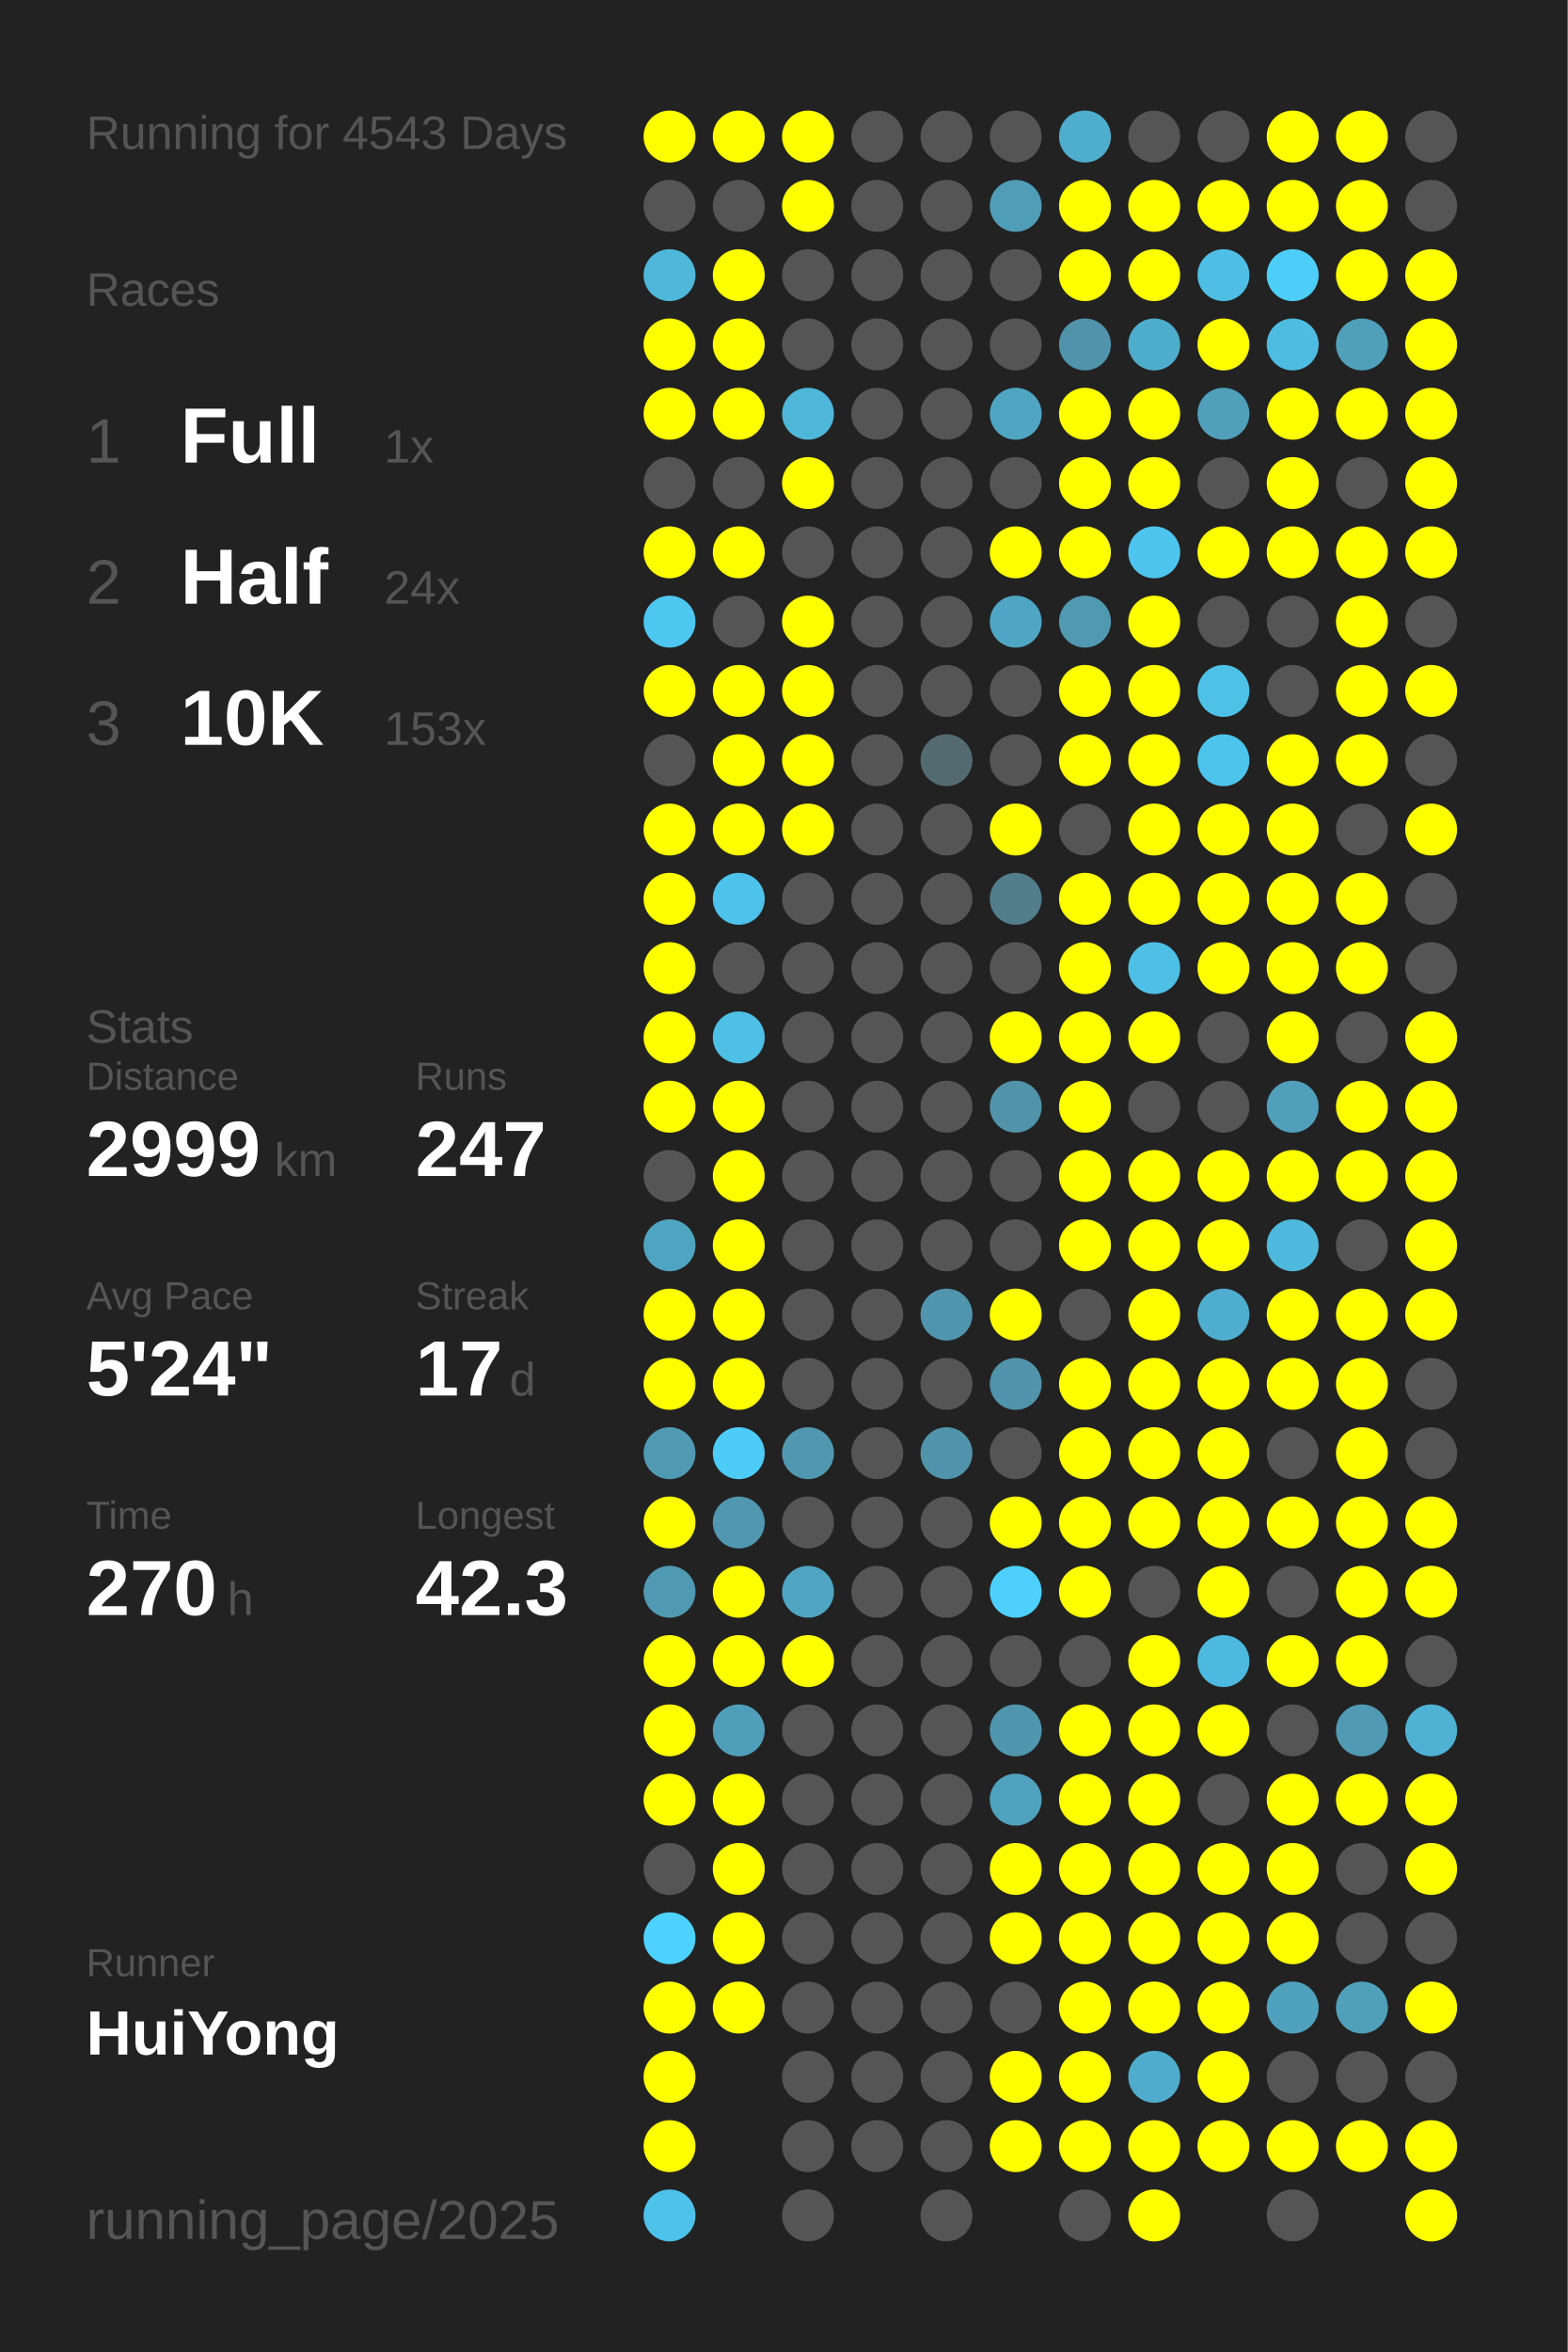
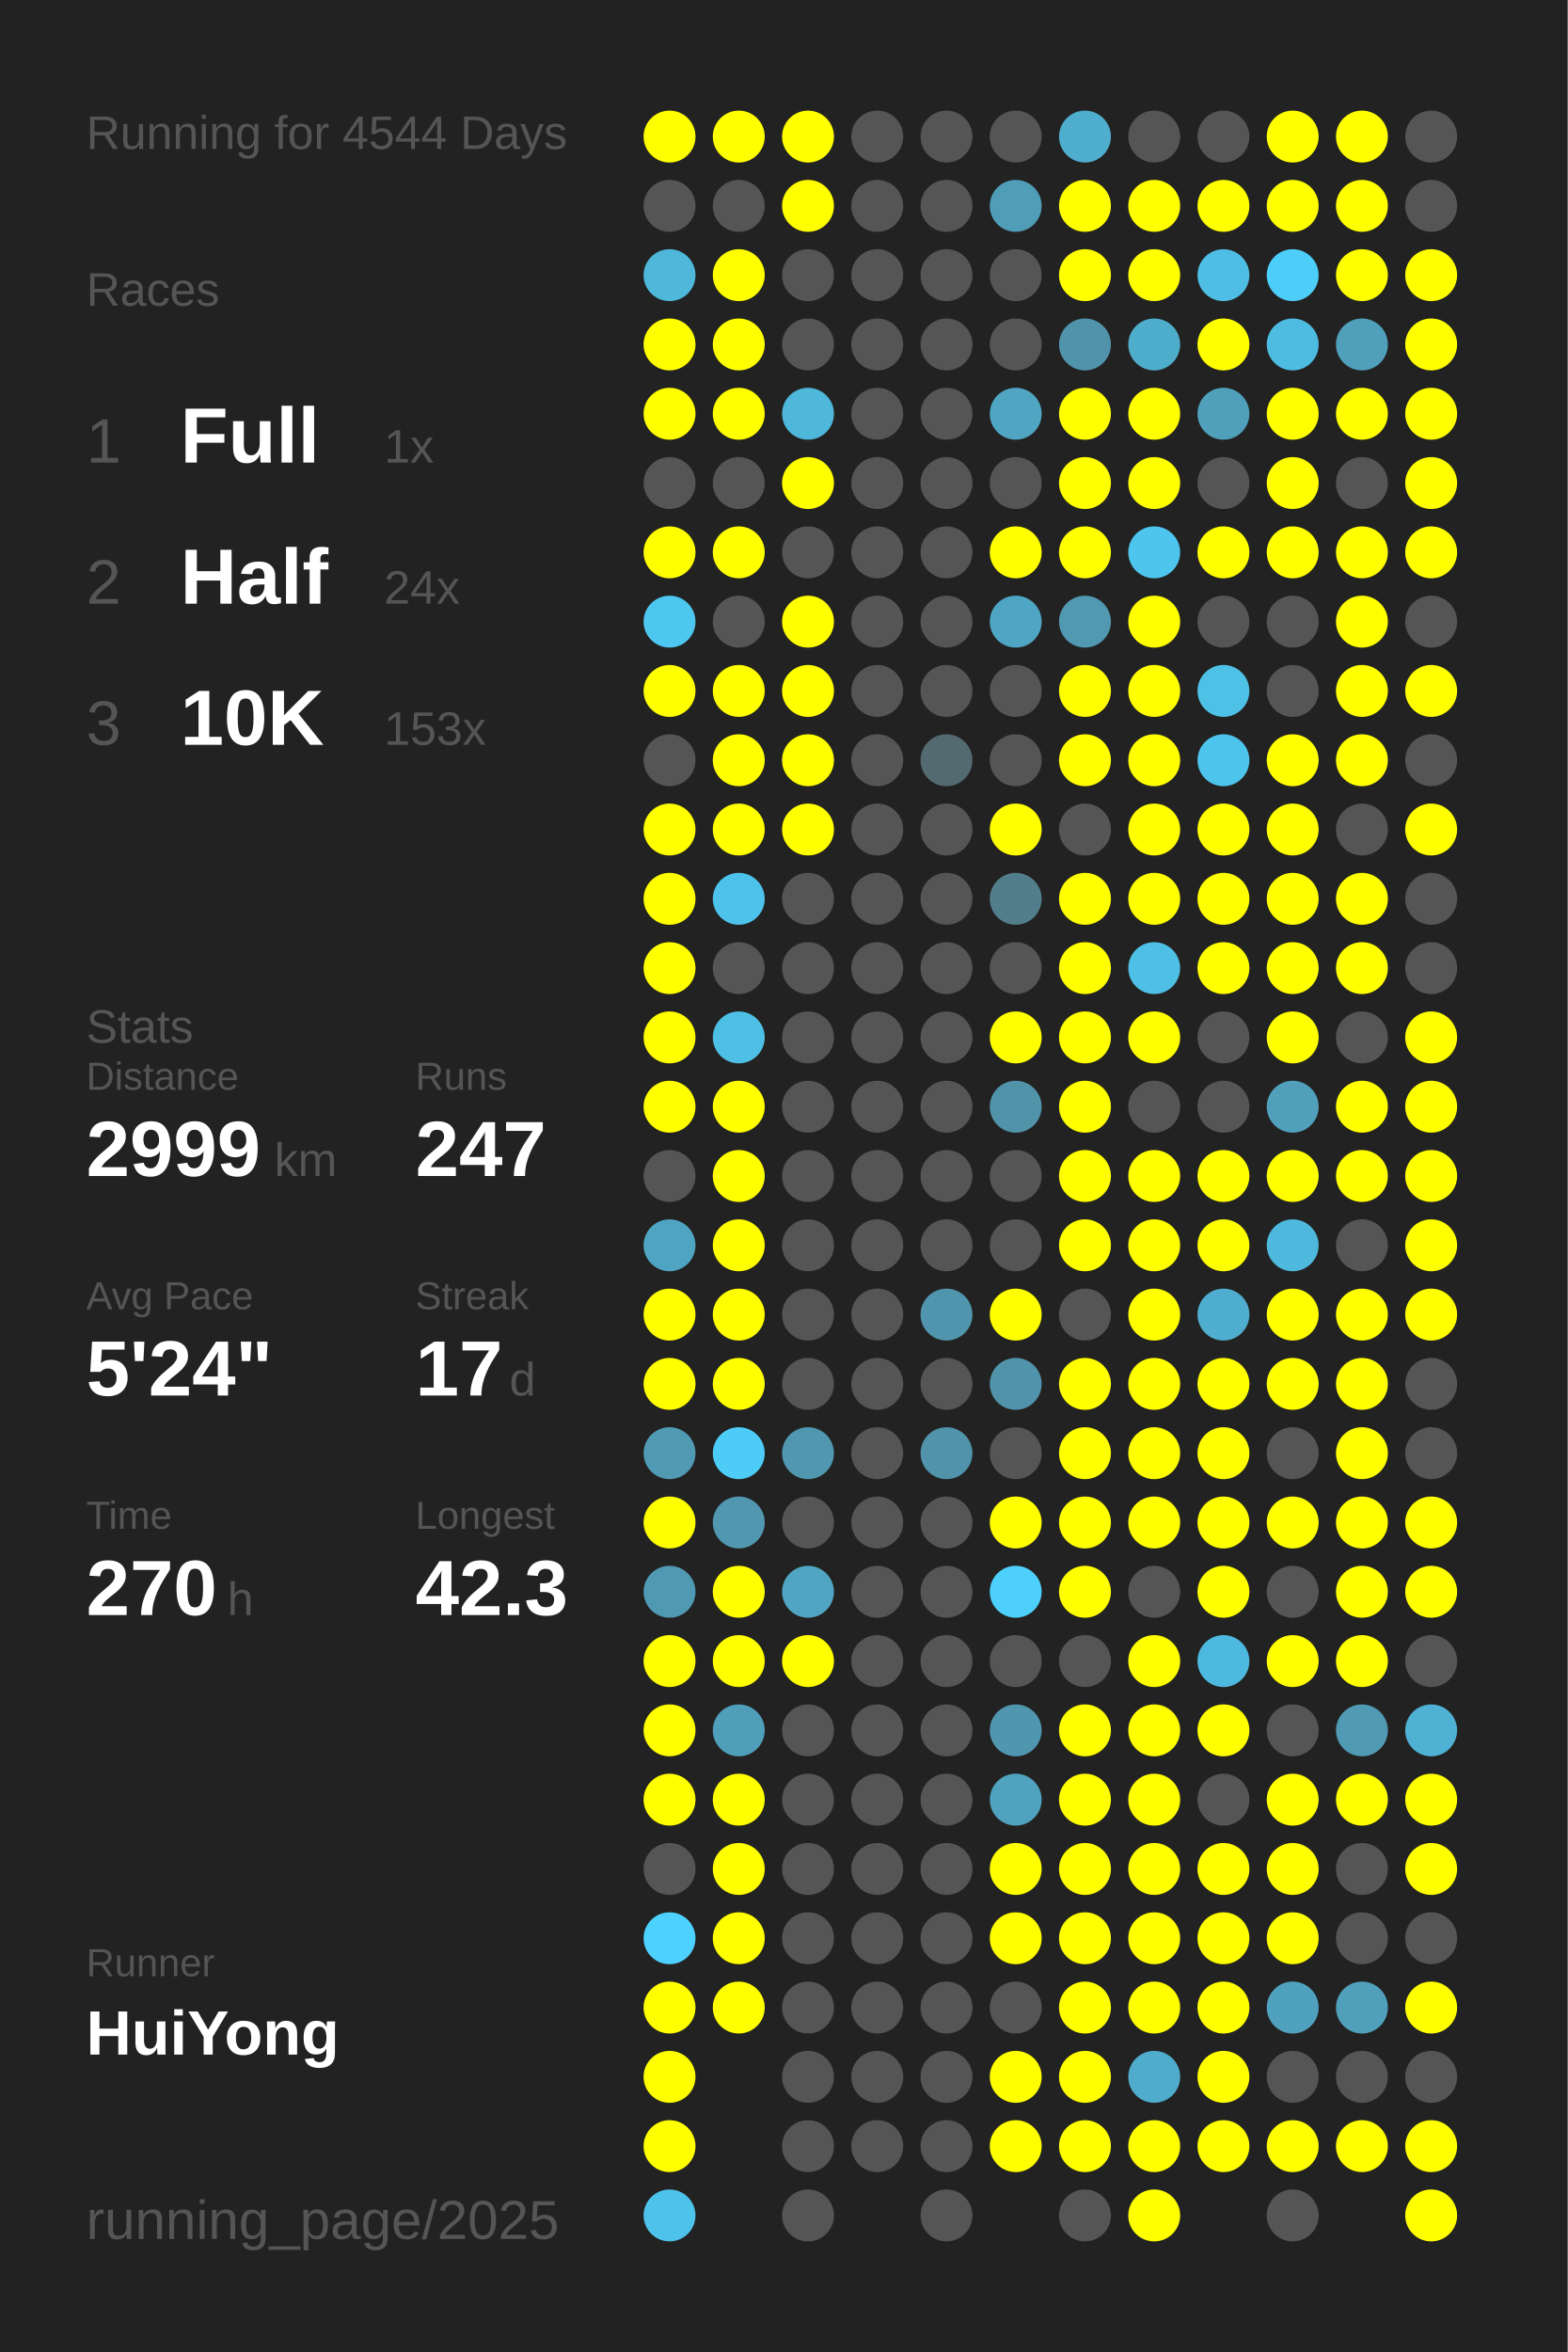
<svg xmlns="http://www.w3.org/2000/svg" baseProfile="full" height="300mm" version="1.1" viewBox="0,0,200,300" width="200mm">
  <defs />
  <rect fill="#222222" height="300" width="200" x="0" y="0" />
-   <text fill="#555555" style="font-size:6px; font-family:Arial;" x="11" y="19">Running for 4543 Days</text>
+   <text fill="#555555" style="font-size:6px; font-family:Arial;" x="11" y="19">Running for 4544 Days</text>
  <text fill="#555555" style="font-size:6px; font-family:Arial;" x="11" y="39">Races</text>
  <text fill="#555555" style="font-size:8px; font-family:Arial;" x="11" y="59">1</text>
  <text fill="#FFFFFF" style="font-size:10px; font-family:Arial; font-weight:bold;" x="23" y="59">Full</text>
  <text fill="#555555" style="font-size:6px; font-family:Arial;" x="49" y="59">1x</text>
  <text fill="#555555" style="font-size:8px; font-family:Arial;" x="11" y="77">2</text>
  <text fill="#FFFFFF" style="font-size:10px; font-family:Arial; font-weight:bold;" x="23" y="77">Half</text>
  <text fill="#555555" style="font-size:6px; font-family:Arial;" x="49" y="77">24x</text>
  <text fill="#555555" style="font-size:8px; font-family:Arial;" x="11" y="95">3</text>
  <text fill="#FFFFFF" style="font-size:10px; font-family:Arial; font-weight:bold;" x="23" y="95">10K</text>
  <text fill="#555555" style="font-size:6px; font-family:Arial;" x="49" y="95">153x</text>
  <text fill="#555555" style="font-size:6px; font-family:Arial;" x="11" y="133">Stats</text>
  <text fill="#555555" style="font-size:5px; font-family:Arial;" x="11" y="139">Distance</text>
  <text fill="#FFFFFF" style="font-size:10px; font-family:Arial; font-weight:bold;" x="11" y="150">2999</text>
  <text fill="#555555" style="font-size:6px; font-family:Arial;" x="35" y="150">km</text>
  <text fill="#555555" style="font-size:5px; font-family:Arial;" x="53" y="139">Runs</text>
  <text fill="#FFFFFF" style="font-size:10px; font-family:Arial; font-weight:bold;" x="53" y="150">247</text>
  <text fill="#555555" style="font-size:5px; font-family:Arial;" x="11" y="167">Avg Pace</text>
  <text fill="#FFFFFF" style="font-size:10px; font-family:Arial; font-weight:bold;" x="11" y="178">5'24"</text>
  <text fill="#555555" style="font-size:5px; font-family:Arial;" x="53" y="167">Streak</text>
  <text fill="#FFFFFF" style="font-size:10px; font-family:Arial; font-weight:bold;" x="53" y="178">17</text>
  <text fill="#555555" style="font-size:6px; font-family:Arial;" x="65" y="178">d</text>
  <text fill="#555555" style="font-size:5px; font-family:Arial;" x="11" y="195">Time</text>
  <text fill="#FFFFFF" style="font-size:10px; font-family:Arial; font-weight:bold;" x="11" y="206">270</text>
  <text fill="#555555" style="font-size:6px; font-family:Arial;" x="29" y="206">h</text>
  <text fill="#555555" style="font-size:5px; font-family:Arial;" x="53" y="195">Longest</text>
  <text fill="#FFFFFF" style="font-size:10px; font-family:Arial; font-weight:bold;" x="53" y="206">42.3</text>
  <text fill="#555555" style="font-size:5px; font-family:Arial;" x="11" y="252.065">Runner</text>
  <text fill="#FFFFFF" style="font-size:8px; font-family:Arial; font-weight:bold;" x="11" y="262.065">HuiYong</text>
  <text fill="#555555" style="font-size:7px; font-family:Arial;" x="11" y="285.581">running_page/2025</text>
  <circle cx="85.417" cy="17.419" fill="#FFFF00" r="3.312" />
  <circle cx="85.417" cy="26.258" fill="#555555" r="3.312" />
  <circle cx="85.417" cy="35.097" fill="#4eb7da" r="3.312" />
  <circle cx="85.417" cy="43.935" fill="#FFFF00" r="3.312" />
  <circle cx="85.417" cy="52.774" fill="#FFFF00" r="3.312" />
  <circle cx="85.417" cy="61.613" fill="#555555" r="3.312" />
  <circle cx="85.417" cy="70.452" fill="#FFFF00" r="3.312" />
  <circle cx="85.417" cy="79.29" fill="#4dc7f0" r="3.312" />
  <circle cx="85.417" cy="88.129" fill="#FFFF00" r="3.312" />
  <circle cx="85.417" cy="96.968" fill="#555555" r="3.312" />
  <circle cx="85.417" cy="105.806" fill="#FFFF00" r="3.312" />
  <circle cx="85.417" cy="114.645" fill="#FFFF00" r="3.312" />
  <circle cx="85.417" cy="123.484" fill="#FFFF00" r="3.312" />
  <circle cx="85.417" cy="132.323" fill="#FFFF00" r="3.312" />
  <circle cx="85.417" cy="141.161" fill="#FFFF00" r="3.312" />
  <circle cx="85.417" cy="150" fill="#555555" r="3.312" />
  <circle cx="85.417" cy="158.839" fill="#4fa4c1" r="3.312" />
  <circle cx="85.417" cy="167.677" fill="#FFFF00" r="3.312" />
  <circle cx="85.417" cy="176.516" fill="#FFFF00" r="3.312" />
  <circle cx="85.417" cy="185.355" fill="#509ab3" r="3.312" />
  <circle cx="85.417" cy="194.194" fill="#FFFF00" r="3.312" />
  <circle cx="85.417" cy="203.032" fill="#5099b2" r="3.312" />
  <circle cx="85.417" cy="211.871" fill="#FFFF00" r="3.312" />
  <circle cx="85.417" cy="220.71" fill="#FFFF00" r="3.312" />
  <circle cx="85.417" cy="229.548" fill="#FFFF00" r="3.312" />
  <circle cx="85.417" cy="238.387" fill="#555555" r="3.312" />
  <circle cx="85.417" cy="247.226" fill="#4dd1fe" r="3.312" />
  <circle cx="85.417" cy="256.065" fill="#FFFF00" r="3.312" />
  <circle cx="85.417" cy="264.903" fill="#FFFF00" r="3.312" />
  <circle cx="85.417" cy="273.742" fill="#FFFF00" r="3.312" />
  <circle cx="85.417" cy="282.581" fill="#4dc2ea" r="3.312" />
  <circle cx="94.25" cy="17.419" fill="#FFFF00" r="3.312" />
  <circle cx="94.25" cy="26.258" fill="#555555" r="3.312" />
  <circle cx="94.25" cy="35.097" fill="#FFFF00" r="3.312" />
  <circle cx="94.25" cy="43.935" fill="#FFFF00" r="3.312" />
  <circle cx="94.25" cy="52.774" fill="#FFFF00" r="3.312" />
  <circle cx="94.25" cy="61.613" fill="#555555" r="3.312" />
  <circle cx="94.25" cy="70.452" fill="#FFFF00" r="3.312" />
  <circle cx="94.25" cy="79.29" fill="#555555" r="3.312" />
  <circle cx="94.25" cy="88.129" fill="#FFFF00" r="3.312" />
  <circle cx="94.25" cy="96.968" fill="#FFFF00" r="3.312" />
  <circle cx="94.25" cy="105.806" fill="#FFFF00" r="3.312" />
  <circle cx="94.25" cy="114.645" fill="#4dc3eb" r="3.312" />
  <circle cx="94.25" cy="123.484" fill="#555555" r="3.312" />
  <circle cx="94.25" cy="132.323" fill="#4ebfe5" r="3.312" />
  <circle cx="94.25" cy="141.161" fill="#FFFF00" r="3.312" />
  <circle cx="94.25" cy="150" fill="#FFFF00" r="3.312" />
  <circle cx="94.25" cy="158.839" fill="#FFFF00" r="3.312" />
  <circle cx="94.25" cy="167.677" fill="#FFFF00" r="3.312" />
  <circle cx="94.25" cy="176.516" fill="#FFFF00" r="3.312" />
  <circle cx="94.25" cy="185.355" fill="#4dccf8" r="3.312" />
  <circle cx="94.25" cy="194.194" fill="#5097af" r="3.312" />
  <circle cx="94.25" cy="203.032" fill="#FFFF00" r="3.312" />
  <circle cx="94.25" cy="211.871" fill="#FFFF00" r="3.312" />
  <circle cx="94.25" cy="220.71" fill="#509fba" r="3.312" />
  <circle cx="94.25" cy="229.548" fill="#FFFF00" r="3.312" />
  <circle cx="94.25" cy="238.387" fill="#FFFF00" r="3.312" />
  <circle cx="94.25" cy="247.226" fill="#FFFF00" r="3.312" />
  <circle cx="94.25" cy="256.065" fill="#FFFF00" r="3.312" />
  <circle cx="103.083" cy="17.419" fill="#FFFF00" r="3.312" />
  <circle cx="103.083" cy="26.258" fill="#FFFF00" r="3.312" />
  <circle cx="103.083" cy="35.097" fill="#555555" r="3.312" />
  <circle cx="103.083" cy="43.935" fill="#555555" r="3.312" />
  <circle cx="103.083" cy="52.774" fill="#4eb7da" r="3.312" />
  <circle cx="103.083" cy="61.613" fill="#FFFF00" r="3.312" />
  <circle cx="103.083" cy="70.452" fill="#555555" r="3.312" />
  <circle cx="103.083" cy="79.29" fill="#FFFF00" r="3.312" />
  <circle cx="103.083" cy="88.129" fill="#FFFF00" r="3.312" />
  <circle cx="103.083" cy="96.968" fill="#FFFF00" r="3.312" />
  <circle cx="103.083" cy="105.806" fill="#FFFF00" r="3.312" />
  <circle cx="103.083" cy="114.645" fill="#555555" r="3.312" />
  <circle cx="103.083" cy="123.484" fill="#555555" r="3.312" />
  <circle cx="103.083" cy="132.323" fill="#555555" r="3.312" />
  <circle cx="103.083" cy="141.161" fill="#555555" r="3.312" />
  <circle cx="103.083" cy="150" fill="#555555" r="3.312" />
  <circle cx="103.083" cy="158.839" fill="#555555" r="3.312" />
  <circle cx="103.083" cy="167.677" fill="#555555" r="3.312" />
  <circle cx="103.083" cy="176.516" fill="#555555" r="3.312" />
  <circle cx="103.083" cy="185.355" fill="#5097af" r="3.312" />
  <circle cx="103.083" cy="194.194" fill="#555555" r="3.312" />
  <circle cx="103.083" cy="203.032" fill="#4fa5c2" r="3.312" />
  <circle cx="103.083" cy="211.871" fill="#FFFF00" r="3.312" />
  <circle cx="103.083" cy="220.71" fill="#555555" r="3.312" />
  <circle cx="103.083" cy="229.548" fill="#555555" r="3.312" />
  <circle cx="103.083" cy="238.387" fill="#555555" r="3.312" />
  <circle cx="103.083" cy="247.226" fill="#555555" r="3.312" />
  <circle cx="103.083" cy="256.065" fill="#555555" r="3.312" />
  <circle cx="103.083" cy="264.903" fill="#555555" r="3.312" />
  <circle cx="103.083" cy="273.742" fill="#555555" r="3.312" />
  <circle cx="103.083" cy="282.581" fill="#555555" r="3.312" />
  <circle cx="111.917" cy="17.419" fill="#555555" r="3.312" />
  <circle cx="111.917" cy="26.258" fill="#555555" r="3.312" />
  <circle cx="111.917" cy="35.097" fill="#555555" r="3.312" />
  <circle cx="111.917" cy="43.935" fill="#555555" r="3.312" />
  <circle cx="111.917" cy="52.774" fill="#555555" r="3.312" />
  <circle cx="111.917" cy="61.613" fill="#555555" r="3.312" />
  <circle cx="111.917" cy="70.452" fill="#555555" r="3.312" />
  <circle cx="111.917" cy="79.29" fill="#555555" r="3.312" />
  <circle cx="111.917" cy="88.129" fill="#555555" r="3.312" />
  <circle cx="111.917" cy="96.968" fill="#555555" r="3.312" />
  <circle cx="111.917" cy="105.806" fill="#555555" r="3.312" />
  <circle cx="111.917" cy="114.645" fill="#555555" r="3.312" />
  <circle cx="111.917" cy="123.484" fill="#555555" r="3.312" />
  <circle cx="111.917" cy="132.323" fill="#555555" r="3.312" />
  <circle cx="111.917" cy="141.161" fill="#555555" r="3.312" />
  <circle cx="111.917" cy="150" fill="#555555" r="3.312" />
  <circle cx="111.917" cy="158.839" fill="#555555" r="3.312" />
  <circle cx="111.917" cy="167.677" fill="#555555" r="3.312" />
  <circle cx="111.917" cy="176.516" fill="#555555" r="3.312" />
  <circle cx="111.917" cy="185.355" fill="#555555" r="3.312" />
  <circle cx="111.917" cy="194.194" fill="#555555" r="3.312" />
  <circle cx="111.917" cy="203.032" fill="#555555" r="3.312" />
  <circle cx="111.917" cy="211.871" fill="#555555" r="3.312" />
  <circle cx="111.917" cy="220.71" fill="#555555" r="3.312" />
  <circle cx="111.917" cy="229.548" fill="#555555" r="3.312" />
  <circle cx="111.917" cy="238.387" fill="#555555" r="3.312" />
  <circle cx="111.917" cy="247.226" fill="#555555" r="3.312" />
  <circle cx="111.917" cy="256.065" fill="#555555" r="3.312" />
  <circle cx="111.917" cy="264.903" fill="#555555" r="3.312" />
  <circle cx="111.917" cy="273.742" fill="#555555" r="3.312" />
  <circle cx="120.75" cy="17.419" fill="#555555" r="3.312" />
  <circle cx="120.75" cy="26.258" fill="#555555" r="3.312" />
  <circle cx="120.75" cy="35.097" fill="#555555" r="3.312" />
  <circle cx="120.75" cy="43.935" fill="#555555" r="3.312" />
  <circle cx="120.75" cy="52.774" fill="#555555" r="3.312" />
  <circle cx="120.75" cy="61.613" fill="#555555" r="3.312" />
  <circle cx="120.75" cy="70.452" fill="#555555" r="3.312" />
  <circle cx="120.75" cy="79.29" fill="#555555" r="3.312" />
  <circle cx="120.75" cy="88.129" fill="#555555" r="3.312" />
  <circle cx="120.75" cy="96.968" fill="#536a71" r="3.312" />
  <circle cx="120.75" cy="105.806" fill="#555555" r="3.312" />
  <circle cx="120.75" cy="114.645" fill="#555555" r="3.312" />
  <circle cx="120.75" cy="123.484" fill="#555555" r="3.312" />
  <circle cx="120.75" cy="132.323" fill="#555555" r="3.312" />
  <circle cx="120.75" cy="141.161" fill="#555555" r="3.312" />
  <circle cx="120.75" cy="150" fill="#555555" r="3.312" />
  <circle cx="120.75" cy="158.839" fill="#555555" r="3.312" />
  <circle cx="120.75" cy="167.677" fill="#5095ad" r="3.312" />
  <circle cx="120.75" cy="176.516" fill="#555555" r="3.312" />
  <circle cx="120.75" cy="185.355" fill="#5093aa" r="3.312" />
  <circle cx="120.75" cy="194.194" fill="#555555" r="3.312" />
  <circle cx="120.75" cy="203.032" fill="#555555" r="3.312" />
  <circle cx="120.75" cy="211.871" fill="#555555" r="3.312" />
  <circle cx="120.75" cy="220.71" fill="#555555" r="3.312" />
  <circle cx="120.75" cy="229.548" fill="#555555" r="3.312" />
  <circle cx="120.75" cy="238.387" fill="#555555" r="3.312" />
  <circle cx="120.75" cy="247.226" fill="#555555" r="3.312" />
  <circle cx="120.75" cy="256.065" fill="#555555" r="3.312" />
  <circle cx="120.75" cy="264.903" fill="#555555" r="3.312" />
  <circle cx="120.75" cy="273.742" fill="#555555" r="3.312" />
  <circle cx="120.75" cy="282.581" fill="#555555" r="3.312" />
  <circle cx="129.583" cy="17.419" fill="#555555" r="3.312" />
  <circle cx="129.583" cy="26.258" fill="#509db7" r="3.312" />
  <circle cx="129.583" cy="35.097" fill="#555555" r="3.312" />
  <circle cx="129.583" cy="43.935" fill="#555555" r="3.312" />
  <circle cx="129.583" cy="52.774" fill="#4fa5c2" r="3.312" />
  <circle cx="129.583" cy="61.613" fill="#555555" r="3.312" />
  <circle cx="129.583" cy="70.452" fill="#FFFF00" r="3.312" />
  <circle cx="129.583" cy="79.29" fill="#4fa6c4" r="3.312" />
  <circle cx="129.583" cy="88.129" fill="#555555" r="3.312" />
  <circle cx="129.583" cy="96.968" fill="#555555" r="3.312" />
  <circle cx="129.583" cy="105.806" fill="#FFFF00" r="3.312" />
  <circle cx="129.583" cy="114.645" fill="#527d8b" r="3.312" />
  <circle cx="129.583" cy="123.484" fill="#555555" r="3.312" />
  <circle cx="129.583" cy="132.323" fill="#FFFF00" r="3.312" />
  <circle cx="129.583" cy="141.161" fill="#5193a9" r="3.312" />
  <circle cx="129.583" cy="150" fill="#555555" r="3.312" />
  <circle cx="129.583" cy="158.839" fill="#555555" r="3.312" />
  <circle cx="129.583" cy="167.677" fill="#FFFF00" r="3.312" />
  <circle cx="129.583" cy="176.516" fill="#5093aa" r="3.312" />
  <circle cx="129.583" cy="185.355" fill="#555555" r="3.312" />
  <circle cx="129.583" cy="194.194" fill="#FFFF00" r="3.312" />
  <circle cx="129.583" cy="203.032" fill="#4dd0fc" r="3.312" />
  <circle cx="129.583" cy="211.871" fill="#555555" r="3.312" />
  <circle cx="129.583" cy="220.71" fill="#5096ae" r="3.312" />
  <circle cx="129.583" cy="229.548" fill="#50a2be" r="3.312" />
  <circle cx="129.583" cy="238.387" fill="#FFFF00" r="3.312" />
  <circle cx="129.583" cy="247.226" fill="#FFFF00" r="3.312" />
  <circle cx="129.583" cy="256.065" fill="#555555" r="3.312" />
  <circle cx="129.583" cy="264.903" fill="#FFFF00" r="3.312" />
  <circle cx="129.583" cy="273.742" fill="#FFFF00" r="3.312" />
  <circle cx="138.417" cy="17.419" fill="#4fadcd" r="3.312" />
  <circle cx="138.417" cy="26.258" fill="#FFFF00" r="3.312" />
  <circle cx="138.417" cy="35.097" fill="#FFFF00" r="3.312" />
  <circle cx="138.417" cy="43.935" fill="#5093aa" r="3.312" />
  <circle cx="138.417" cy="52.774" fill="#FFFF00" r="3.312" />
  <circle cx="138.417" cy="61.613" fill="#FFFF00" r="3.312" />
  <circle cx="138.417" cy="70.452" fill="#FFFF00" r="3.312" />
  <circle cx="138.417" cy="79.29" fill="#5099b1" r="3.312" />
  <circle cx="138.417" cy="88.129" fill="#FFFF00" r="3.312" />
  <circle cx="138.417" cy="96.968" fill="#FFFF00" r="3.312" />
  <circle cx="138.417" cy="105.806" fill="#555555" r="3.312" />
  <circle cx="138.417" cy="114.645" fill="#FFFF00" r="3.312" />
  <circle cx="138.417" cy="123.484" fill="#FFFF00" r="3.312" />
  <circle cx="138.417" cy="132.323" fill="#FFFF00" r="3.312" />
  <circle cx="138.417" cy="141.161" fill="#FFFF00" r="3.312" />
  <circle cx="138.417" cy="150" fill="#FFFF00" r="3.312" />
  <circle cx="138.417" cy="158.839" fill="#FFFF00" r="3.312" />
  <circle cx="138.417" cy="167.677" fill="#555555" r="3.312" />
  <circle cx="138.417" cy="176.516" fill="#FFFF00" r="3.312" />
  <circle cx="138.417" cy="185.355" fill="#FFFF00" r="3.312" />
  <circle cx="138.417" cy="194.194" fill="#FFFF00" r="3.312" />
  <circle cx="138.417" cy="203.032" fill="#FFFF00" r="3.312" />
  <circle cx="138.417" cy="211.871" fill="#555555" r="3.312" />
  <circle cx="138.417" cy="220.71" fill="#FFFF00" r="3.312" />
  <circle cx="138.417" cy="229.548" fill="#FFFF00" r="3.312" />
  <circle cx="138.417" cy="238.387" fill="#FFFF00" r="3.312" />
  <circle cx="138.417" cy="247.226" fill="#FFFF00" r="3.312" />
  <circle cx="138.417" cy="256.065" fill="#FFFF00" r="3.312" />
  <circle cx="138.417" cy="264.903" fill="#FFFF00" r="3.312" />
  <circle cx="138.417" cy="273.742" fill="#FFFF00" r="3.312" />
  <circle cx="138.417" cy="282.581" fill="#555555" r="3.312" />
  <circle cx="147.25" cy="17.419" fill="#555555" r="3.312" />
  <circle cx="147.25" cy="26.258" fill="#FFFF00" r="3.312" />
  <circle cx="147.25" cy="35.097" fill="#FFFF00" r="3.312" />
  <circle cx="147.25" cy="43.935" fill="#4fadcc" r="3.312" />
  <circle cx="147.25" cy="52.774" fill="#FFFF00" r="3.312" />
  <circle cx="147.25" cy="61.613" fill="#FFFF00" r="3.312" />
  <circle cx="147.25" cy="70.452" fill="#4dc5ee" r="3.312" />
  <circle cx="147.25" cy="79.29" fill="#FFFF00" r="3.312" />
  <circle cx="147.25" cy="88.129" fill="#FFFF00" r="3.312" />
  <circle cx="147.25" cy="96.968" fill="#FFFF00" r="3.312" />
  <circle cx="147.25" cy="105.806" fill="#FFFF00" r="3.312" />
  <circle cx="147.25" cy="114.645" fill="#FFFF00" r="3.312" />
  <circle cx="147.25" cy="123.484" fill="#4ebfe5" r="3.312" />
  <circle cx="147.25" cy="132.323" fill="#FFFF00" r="3.312" />
  <circle cx="147.25" cy="141.161" fill="#555555" r="3.312" />
  <circle cx="147.25" cy="150" fill="#FFFF00" r="3.312" />
  <circle cx="147.25" cy="158.839" fill="#FFFF00" r="3.312" />
  <circle cx="147.25" cy="167.677" fill="#FFFF00" r="3.312" />
  <circle cx="147.25" cy="176.516" fill="#FFFF00" r="3.312" />
  <circle cx="147.25" cy="185.355" fill="#FFFF00" r="3.312" />
  <circle cx="147.25" cy="194.194" fill="#FFFF00" r="3.312" />
  <circle cx="147.25" cy="203.032" fill="#555555" r="3.312" />
  <circle cx="147.25" cy="211.871" fill="#FFFF00" r="3.312" />
  <circle cx="147.25" cy="220.71" fill="#FFFF00" r="3.312" />
  <circle cx="147.25" cy="229.548" fill="#FFFF00" r="3.312" />
  <circle cx="147.25" cy="238.387" fill="#FFFF00" r="3.312" />
  <circle cx="147.25" cy="247.226" fill="#FFFF00" r="3.312" />
  <circle cx="147.25" cy="256.065" fill="#FFFF00" r="3.312" />
  <circle cx="147.25" cy="264.903" fill="#4faccc" r="3.312" />
  <circle cx="147.25" cy="273.742" fill="#FFFF00" r="3.312" />
  <circle cx="147.25" cy="282.581" fill="#FFFF00" r="3.312" />
  <circle cx="156.083" cy="17.419" fill="#555555" r="3.312" />
  <circle cx="156.083" cy="26.258" fill="#FFFF00" r="3.312" />
  <circle cx="156.083" cy="35.097" fill="#4ebee4" r="3.312" />
  <circle cx="156.083" cy="43.935" fill="#FFFF00" r="3.312" />
  <circle cx="156.083" cy="52.774" fill="#50a0bb" r="3.312" />
  <circle cx="156.083" cy="61.613" fill="#555555" r="3.312" />
  <circle cx="156.083" cy="70.452" fill="#FFFF00" r="3.312" />
  <circle cx="156.083" cy="79.29" fill="#555555" r="3.312" />
  <circle cx="156.083" cy="88.129" fill="#4ec1e7" r="3.312" />
  <circle cx="156.083" cy="96.968" fill="#4dc4ec" r="3.312" />
  <circle cx="156.083" cy="105.806" fill="#FFFF00" r="3.312" />
  <circle cx="156.083" cy="114.645" fill="#FFFF00" r="3.312" />
  <circle cx="156.083" cy="123.484" fill="#FFFF00" r="3.312" />
  <circle cx="156.083" cy="132.323" fill="#555555" r="3.312" />
  <circle cx="156.083" cy="141.161" fill="#555555" r="3.312" />
  <circle cx="156.083" cy="150" fill="#FFFF00" r="3.312" />
  <circle cx="156.083" cy="158.839" fill="#FFFF00" r="3.312" />
  <circle cx="156.083" cy="167.677" fill="#4faecf" r="3.312" />
  <circle cx="156.083" cy="176.516" fill="#FFFF00" r="3.312" />
  <circle cx="156.083" cy="185.355" fill="#FFFF00" r="3.312" />
  <circle cx="156.083" cy="194.194" fill="#FFFF00" r="3.312" />
  <circle cx="156.083" cy="203.032" fill="#FFFF00" r="3.312" />
  <circle cx="156.083" cy="211.871" fill="#4eb9de" r="3.312" />
  <circle cx="156.083" cy="220.71" fill="#FFFF00" r="3.312" />
  <circle cx="156.083" cy="229.548" fill="#555555" r="3.312" />
  <circle cx="156.083" cy="238.387" fill="#FFFF00" r="3.312" />
  <circle cx="156.083" cy="247.226" fill="#FFFF00" r="3.312" />
  <circle cx="156.083" cy="256.065" fill="#FFFF00" r="3.312" />
  <circle cx="156.083" cy="264.903" fill="#FFFF00" r="3.312" />
  <circle cx="156.083" cy="273.742" fill="#FFFF00" r="3.312" />
  <circle cx="164.917" cy="17.419" fill="#FFFF00" r="3.312" />
  <circle cx="164.917" cy="26.258" fill="#FFFF00" r="3.312" />
  <circle cx="164.917" cy="35.097" fill="#4dcef9" r="3.312" />
  <circle cx="164.917" cy="43.935" fill="#4ebce1" r="3.312" />
  <circle cx="164.917" cy="52.774" fill="#FFFF00" r="3.312" />
  <circle cx="164.917" cy="61.613" fill="#FFFF00" r="3.312" />
  <circle cx="164.917" cy="70.452" fill="#FFFF00" r="3.312" />
  <circle cx="164.917" cy="79.29" fill="#555555" r="3.312" />
  <circle cx="164.917" cy="88.129" fill="#555555" r="3.312" />
  <circle cx="164.917" cy="96.968" fill="#FFFF00" r="3.312" />
  <circle cx="164.917" cy="105.806" fill="#FFFF00" r="3.312" />
  <circle cx="164.917" cy="114.645" fill="#FFFF00" r="3.312" />
  <circle cx="164.917" cy="123.484" fill="#FFFF00" r="3.312" />
  <circle cx="164.917" cy="132.323" fill="#FFFF00" r="3.312" />
  <circle cx="164.917" cy="141.161" fill="#50a0bb" r="3.312" />
  <circle cx="164.917" cy="150" fill="#FFFF00" r="3.312" />
  <circle cx="164.917" cy="158.839" fill="#4eb9dd" r="3.312" />
  <circle cx="164.917" cy="167.677" fill="#FFFF00" r="3.312" />
  <circle cx="164.917" cy="176.516" fill="#FFFF00" r="3.312" />
  <circle cx="164.917" cy="185.355" fill="#555555" r="3.312" />
  <circle cx="164.917" cy="194.194" fill="#FFFF00" r="3.312" />
  <circle cx="164.917" cy="203.032" fill="#555555" r="3.312" />
  <circle cx="164.917" cy="211.871" fill="#FFFF00" r="3.312" />
  <circle cx="164.917" cy="220.71" fill="#555555" r="3.312" />
  <circle cx="164.917" cy="229.548" fill="#FFFF00" r="3.312" />
  <circle cx="164.917" cy="238.387" fill="#FFFF00" r="3.312" />
  <circle cx="164.917" cy="247.226" fill="#FFFF00" r="3.312" />
  <circle cx="164.917" cy="256.065" fill="#50a1bd" r="3.312" />
  <circle cx="164.917" cy="264.903" fill="#555555" r="3.312" />
  <circle cx="164.917" cy="273.742" fill="#FFFF00" r="3.312" />
  <circle cx="164.917" cy="282.581" fill="#555555" r="3.312" />
  <circle cx="173.75" cy="17.419" fill="#FFFF00" r="3.312" />
  <circle cx="173.75" cy="26.258" fill="#FFFF00" r="3.312" />
  <circle cx="173.75" cy="35.097" fill="#FFFF00" r="3.312" />
  <circle cx="173.75" cy="43.935" fill="#50a0bb" r="3.312" />
  <circle cx="173.75" cy="52.774" fill="#FFFF00" r="3.312" />
  <circle cx="173.75" cy="61.613" fill="#555555" r="3.312" />
  <circle cx="173.75" cy="70.452" fill="#FFFF00" r="3.312" />
  <circle cx="173.75" cy="79.29" fill="#FFFF00" r="3.312" />
  <circle cx="173.75" cy="88.129" fill="#FFFF00" r="3.312" />
  <circle cx="173.75" cy="96.968" fill="#FFFF00" r="3.312" />
  <circle cx="173.75" cy="105.806" fill="#555555" r="3.312" />
  <circle cx="173.75" cy="114.645" fill="#FFFF00" r="3.312" />
  <circle cx="173.75" cy="123.484" fill="#FFFF00" r="3.312" />
  <circle cx="173.75" cy="132.323" fill="#555555" r="3.312" />
  <circle cx="173.75" cy="141.161" fill="#FFFF00" r="3.312" />
  <circle cx="173.75" cy="150" fill="#FFFF00" r="3.312" />
  <circle cx="173.75" cy="158.839" fill="#555555" r="3.312" />
  <circle cx="173.75" cy="167.677" fill="#FFFF00" r="3.312" />
  <circle cx="173.75" cy="176.516" fill="#FFFF00" r="3.312" />
  <circle cx="173.75" cy="185.355" fill="#FFFF00" r="3.312" />
  <circle cx="173.75" cy="194.194" fill="#FFFF00" r="3.312" />
  <circle cx="173.75" cy="203.032" fill="#FFFF00" r="3.312" />
  <circle cx="173.75" cy="211.871" fill="#FFFF00" r="3.312" />
  <circle cx="173.75" cy="220.71" fill="#509ab3" r="3.312" />
  <circle cx="173.75" cy="229.548" fill="#FFFF00" r="3.312" />
  <circle cx="173.75" cy="238.387" fill="#555555" r="3.312" />
  <circle cx="173.75" cy="247.226" fill="#555555" r="3.312" />
  <circle cx="173.75" cy="256.065" fill="#50a0bb" r="3.312" />
  <circle cx="173.75" cy="264.903" fill="#555555" r="3.312" />
  <circle cx="173.75" cy="273.742" fill="#FFFF00" r="3.312" />
  <circle cx="182.583" cy="17.419" fill="#555555" r="3.312" />
  <circle cx="182.583" cy="26.258" fill="#555555" r="3.312" />
  <circle cx="182.583" cy="35.097" fill="#FFFF00" r="3.312" />
  <circle cx="182.583" cy="43.935" fill="#FFFF00" r="3.312" />
  <circle cx="182.583" cy="52.774" fill="#FFFF00" r="3.312" />
  <circle cx="182.583" cy="61.613" fill="#FFFF00" r="3.312" />
  <circle cx="182.583" cy="70.452" fill="#FFFF00" r="3.312" />
  <circle cx="182.583" cy="79.29" fill="#555555" r="3.312" />
  <circle cx="182.583" cy="88.129" fill="#FFFF00" r="3.312" />
  <circle cx="182.583" cy="96.968" fill="#555555" r="3.312" />
  <circle cx="182.583" cy="105.806" fill="#FFFF00" r="3.312" />
  <circle cx="182.583" cy="114.645" fill="#555555" r="3.312" />
  <circle cx="182.583" cy="123.484" fill="#555555" r="3.312" />
  <circle cx="182.583" cy="132.323" fill="#FFFF00" r="3.312" />
  <circle cx="182.583" cy="141.161" fill="#FFFF00" r="3.312" />
  <circle cx="182.583" cy="150" fill="#FFFF00" r="3.312" />
  <circle cx="182.583" cy="158.839" fill="#FFFF00" r="3.312" />
  <circle cx="182.583" cy="167.677" fill="#FFFF00" r="3.312" />
  <circle cx="182.583" cy="176.516" fill="#555555" r="3.312" />
  <circle cx="182.583" cy="185.355" fill="#555555" r="3.312" />
  <circle cx="182.583" cy="194.194" fill="#FFFF00" r="3.312" />
  <circle cx="182.583" cy="203.032" fill="#FFFF00" r="3.312" />
  <circle cx="182.583" cy="211.871" fill="#555555" r="3.312" />
  <circle cx="182.583" cy="220.71" fill="#4fb1d3" r="3.312" />
  <circle cx="182.583" cy="229.548" fill="#FFFF00" r="3.312" />
  <circle cx="182.583" cy="238.387" fill="#FFFF00" r="3.312" />
  <circle cx="182.583" cy="247.226" fill="#555555" r="3.312" />
  <circle cx="182.583" cy="256.065" fill="#FFFF00" r="3.312" />
  <circle cx="182.583" cy="264.903" fill="#555555" r="3.312" />
  <circle cx="182.583" cy="273.742" fill="#FFFF00" r="3.312" />
  <circle cx="182.583" cy="282.581" fill="#FFFF00" r="3.312" />
</svg>
